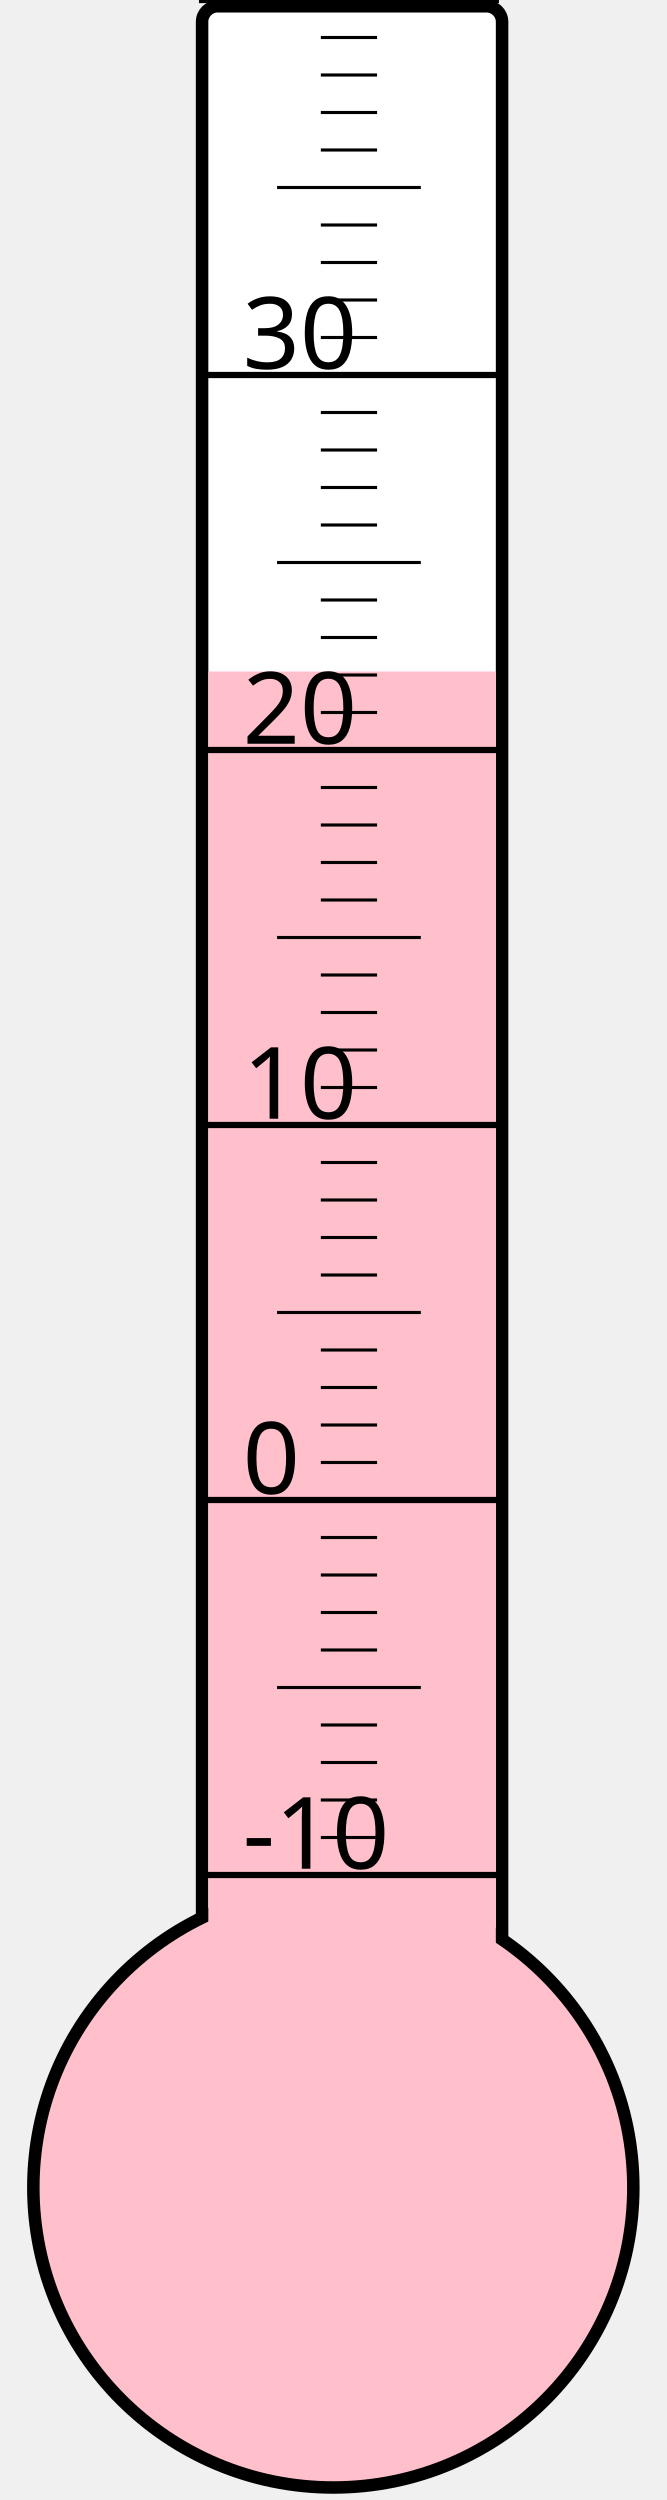
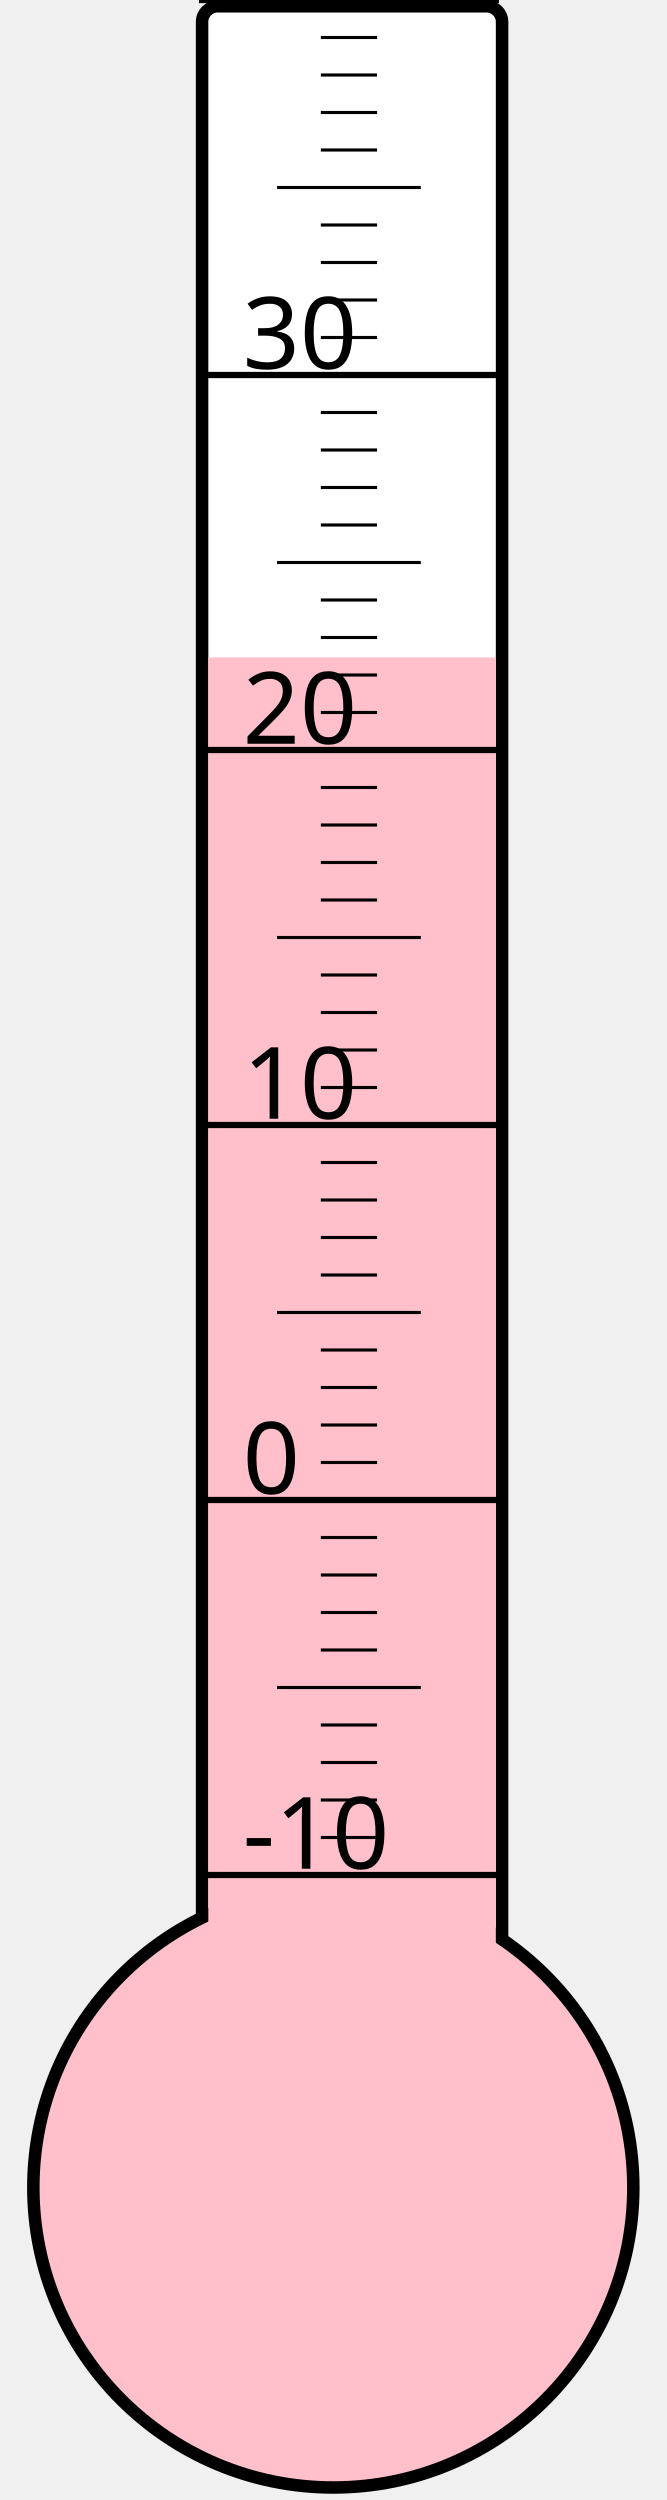
<svg xmlns="http://www.w3.org/2000/svg" width="40px" height="150px" viewBox="0 0 200 800">
  <rect width="200" height="800" x="0" y="0" style="fill: #ffffeb; fill-opacity: 0;" />
  <rect width="96" height="680" x="58" y="2" rx="5" ry="5" style="fill: white; fill-opacity: 1; stroke: black; stroke-width: 4;" />
  <circle cx="100" cy="700" r="96" style="fill: pink; stroke: black; stroke-width: 4;" />
-   <rect width="92" height="485.125" x="60" y="214.875" style="fill: pink; fill-opacity: 1; stroke-width: 0;" />
+   <rect width="92" height="489.625" x="60" y="210.375" style="fill: pink; fill-opacity: 1; stroke-width: 0;" />
  <text x="71" y="598" style="font-family: sans-serif; font-size: 24pt;">-10</text>
  <text x="71" y="478" style="font-family: sans-serif; font-size: 24pt;">0</text>
  <text x="71" y="358" style="font-family: sans-serif; font-size: 24pt;">10</text>
  <text x="71" y="238" style="font-family: sans-serif; font-size: 24pt;">20</text>
  <text x="71" y="118" style="font-family: sans-serif; font-size: 24pt;">30</text>
  <g style="stroke: black;">
    <line x1="57" y1="600" x2="153" y2="600" style="stroke-width: 2;" />
    <line x1="96" y1="588" x2="114" y2="588" style="stroke-width: 1;" />
    <line x1="96" y1="576" x2="114" y2="576" style="stroke-width: 1;" />
    <line x1="96" y1="564" x2="114" y2="564" style="stroke-width: 1;" />
    <line x1="96" y1="552" x2="114" y2="552" style="stroke-width: 1;" />
    <line x1="82" y1="540" x2="128" y2="540" style="stroke-width: 1;" />
    <line x1="96" y1="528" x2="114" y2="528" style="stroke-width: 1;" />
    <line x1="96" y1="516" x2="114" y2="516" style="stroke-width: 1;" />
    <line x1="96" y1="504" x2="114" y2="504" style="stroke-width: 1;" />
    <line x1="96" y1="492" x2="114" y2="492" style="stroke-width: 1;" />
    <line x1="57" y1="480" x2="153" y2="480" style="stroke-width: 2;" />
    <line x1="96" y1="468" x2="114" y2="468" style="stroke-width: 1;" />
    <line x1="96" y1="456" x2="114" y2="456" style="stroke-width: 1;" />
    <line x1="96" y1="444" x2="114" y2="444" style="stroke-width: 1;" />
    <line x1="96" y1="432" x2="114" y2="432" style="stroke-width: 1;" />
    <line x1="82" y1="420" x2="128" y2="420" style="stroke-width: 1;" />
    <line x1="96" y1="408" x2="114" y2="408" style="stroke-width: 1;" />
    <line x1="96" y1="396" x2="114" y2="396" style="stroke-width: 1;" />
    <line x1="96" y1="384" x2="114" y2="384" style="stroke-width: 1;" />
    <line x1="96" y1="372" x2="114" y2="372" style="stroke-width: 1;" />
    <line x1="57" y1="360" x2="153" y2="360" style="stroke-width: 2;" />
    <line x1="96" y1="348" x2="114" y2="348" style="stroke-width: 1;" />
    <line x1="96" y1="336" x2="114" y2="336" style="stroke-width: 1;" />
    <line x1="96" y1="324" x2="114" y2="324" style="stroke-width: 1;" />
    <line x1="96" y1="312" x2="114" y2="312" style="stroke-width: 1;" />
    <line x1="82" y1="300" x2="128" y2="300" style="stroke-width: 1;" />
    <line x1="96" y1="288" x2="114" y2="288" style="stroke-width: 1;" />
    <line x1="96" y1="276" x2="114" y2="276" style="stroke-width: 1;" />
    <line x1="96" y1="264" x2="114" y2="264" style="stroke-width: 1;" />
    <line x1="96" y1="252" x2="114" y2="252" style="stroke-width: 1;" />
    <line x1="57" y1="240" x2="153" y2="240" style="stroke-width: 2;" />
    <line x1="96" y1="228" x2="114" y2="228" style="stroke-width: 1;" />
    <line x1="96" y1="216" x2="114" y2="216" style="stroke-width: 1;" />
    <line x1="96" y1="204" x2="114" y2="204" style="stroke-width: 1;" />
    <line x1="96" y1="192" x2="114" y2="192" style="stroke-width: 1;" />
    <line x1="82" y1="180" x2="128" y2="180" style="stroke-width: 1;" />
    <line x1="96" y1="168" x2="114" y2="168" style="stroke-width: 1;" />
    <line x1="96" y1="156" x2="114" y2="156" style="stroke-width: 1;" />
    <line x1="96" y1="144" x2="114" y2="144" style="stroke-width: 1;" />
    <line x1="96" y1="132" x2="114" y2="132" style="stroke-width: 1;" />
    <line x1="57" y1="120" x2="153" y2="120" style="stroke-width: 2;" />
    <line x1="96" y1="108" x2="114" y2="108" style="stroke-width: 1;" />
    <line x1="96" y1="96" x2="114" y2="96" style="stroke-width: 1;" />
    <line x1="96" y1="84" x2="114" y2="84" style="stroke-width: 1;" />
    <line x1="96" y1="72" x2="114" y2="72" style="stroke-width: 1;" />
    <line x1="82" y1="60" x2="128" y2="60" style="stroke-width: 1;" />
    <line x1="96" y1="48" x2="114" y2="48" style="stroke-width: 1;" />
    <line x1="96" y1="36" x2="114" y2="36" style="stroke-width: 1;" />
    <line x1="96" y1="24" x2="114" y2="24" style="stroke-width: 1;" />
    <line x1="96" y1="12" x2="114" y2="12" style="stroke-width: 1;" />
    <line x1="57" y1="0" x2="153" y2="0" style="stroke-width: 2;" />
  </g>
</svg>
